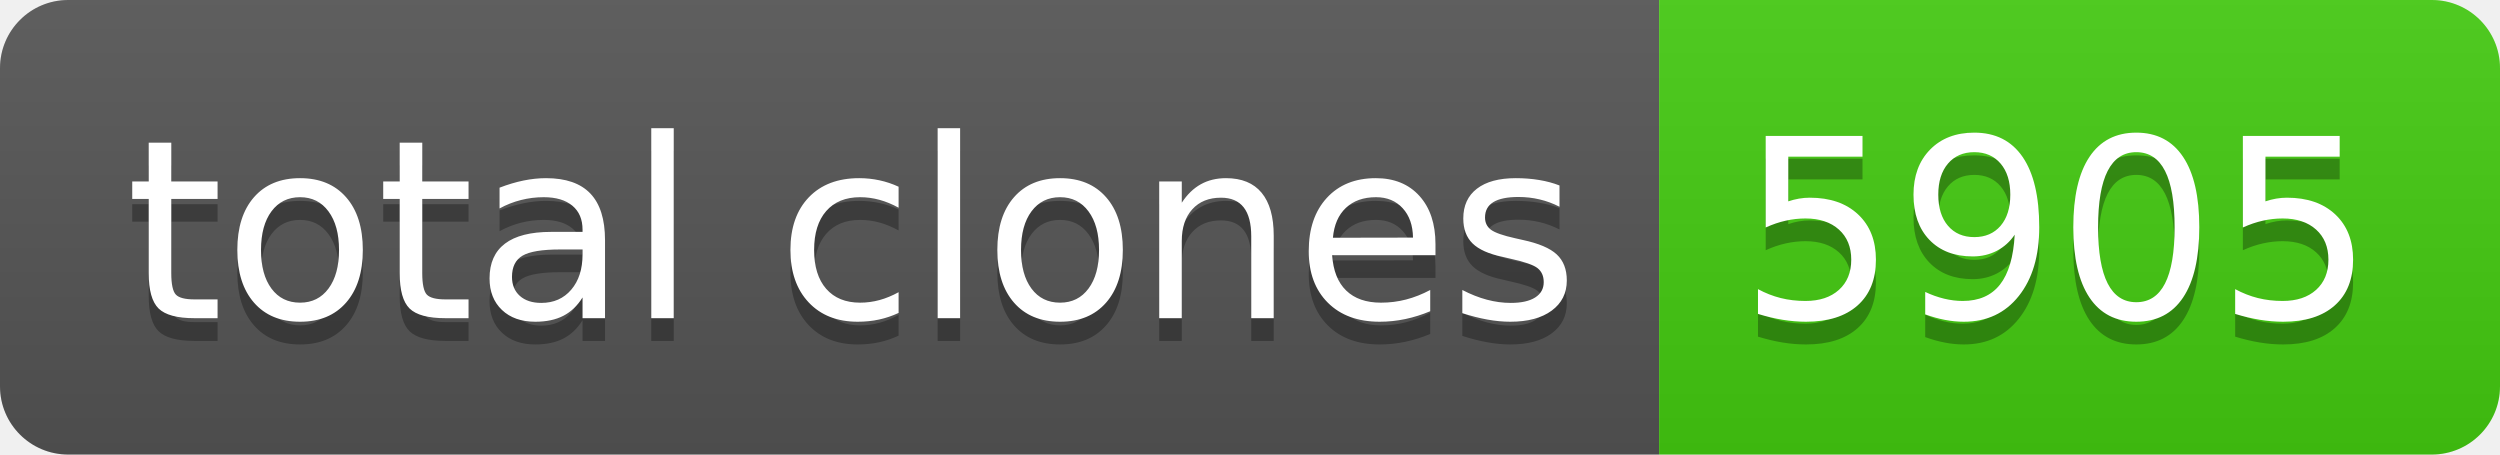
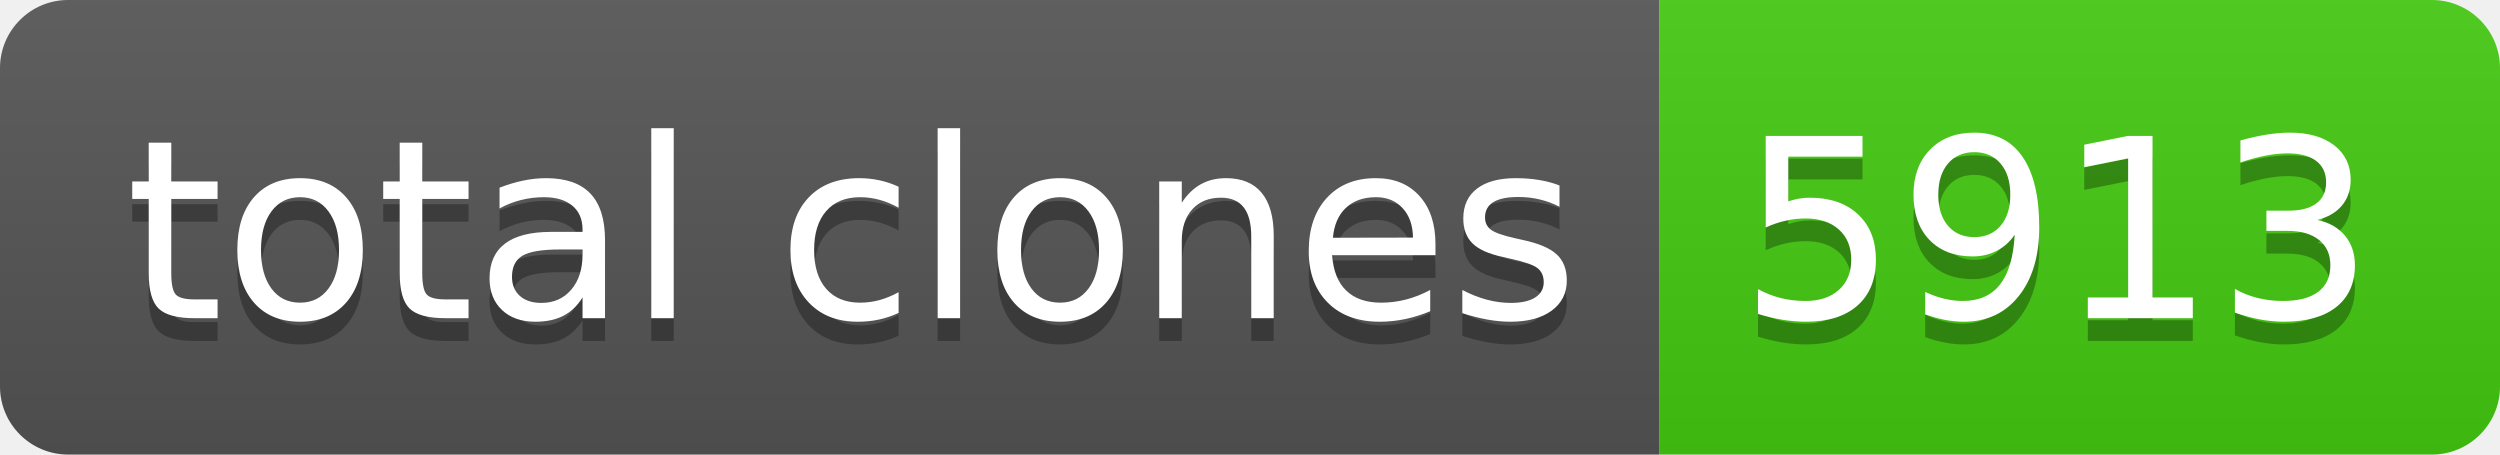
- <svg xmlns="http://www.w3.org/2000/svg" width="110" height="20" role="img" aria-label="total clones: 5905">
+ <svg xmlns="http://www.w3.org/2000/svg" width="110" height="20" role="img" aria-label="total clones: 5913">
  <linearGradient id="s" x2="0" y2="100%">
    <stop offset="0" stop-color="#bbb" stop-opacity=".1" />
    <stop offset="1" stop-opacity=".1" />
  </linearGradient>
  <clipPath id="r">
    <rect width="110" height="20" rx="3" fill="#fff" />
  </clipPath>
  <g clip-path="url(#r)">
    <rect width="73" height="20" fill="#555" />
    <rect x="73" width="37" height="20" fill="#4c1" />
    <rect width="110" height="20" fill="url(#s)" />
  </g>
  <g fill="#fff" text-anchor="middle" font-family="Verdana,Geneva,DejaVu Sans,sans-serif" text-rendering="geometricPrecision" font-size="110">
    <text aria-hidden="true" x="375" y="150" fill="#010101" fill-opacity=".3" transform="scale(.1)" textLength="630">total clones</text>
    <text x="375" y="140" transform="scale(.1)" fill="#fff" textLength="630">total clones</text>
-     <text aria-hidden="true" x="905" y="150" fill="#010101" fill-opacity=".3" transform="scale(.1)" textLength="270">5905</text>
-     <text x="905" y="140" transform="scale(.1)" fill="#fff" textLength="270">5905</text>
+     <text aria-hidden="true" x="905" y="150" fill="#010101" fill-opacity=".3" transform="scale(.1)" textLength="270">5913</text>
+     <text x="905" y="140" transform="scale(.1)" fill="#fff" textLength="270">5913</text>
  </g>
</svg>
